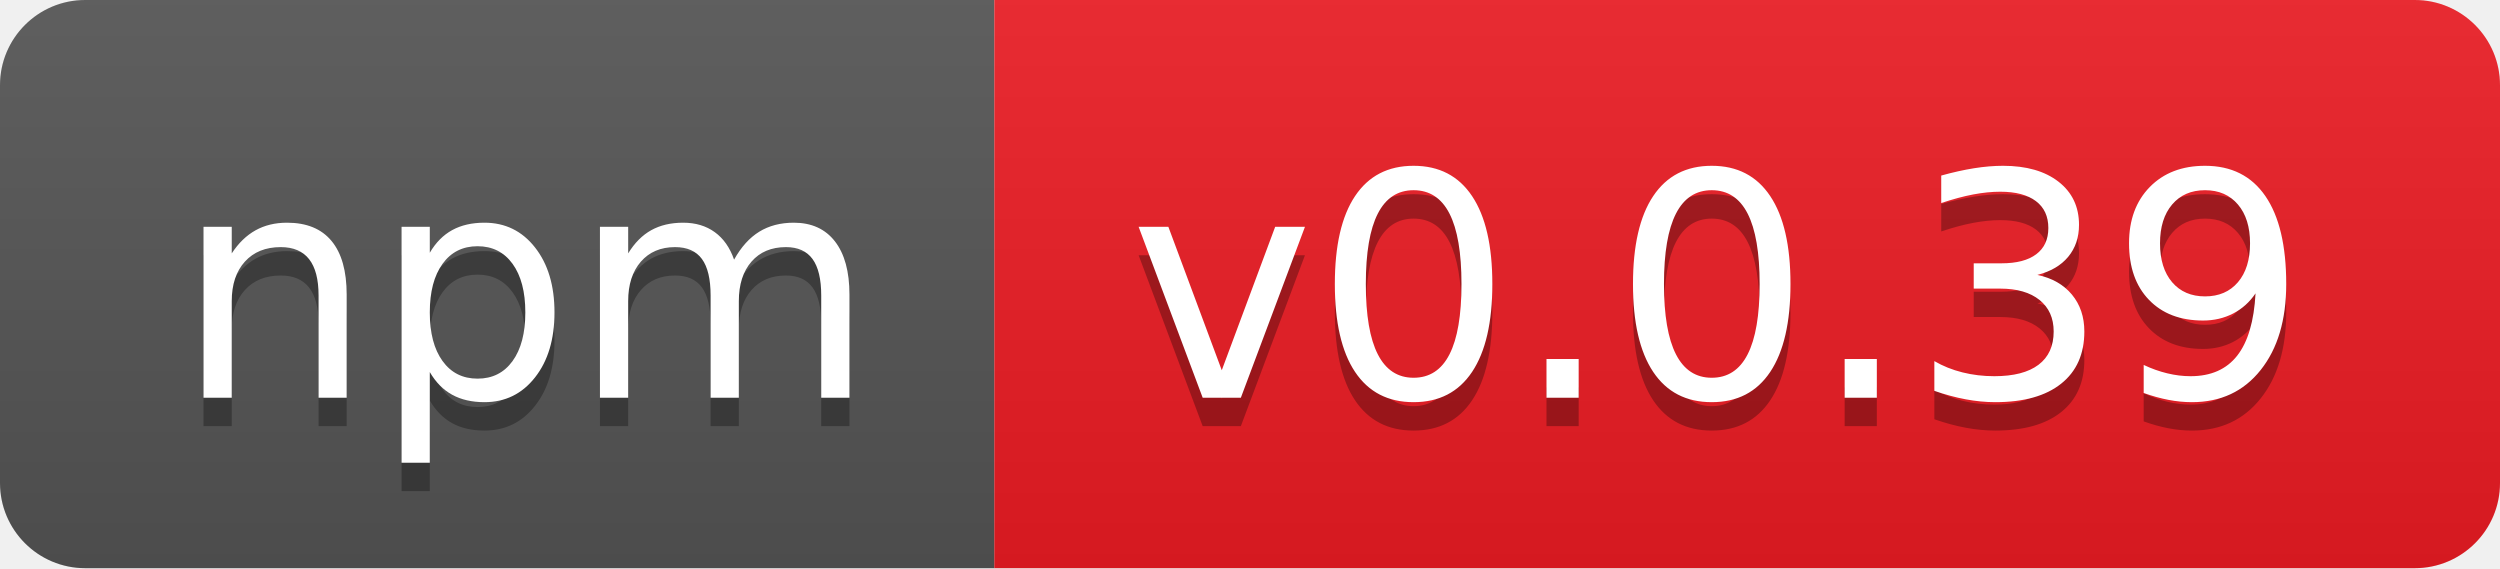
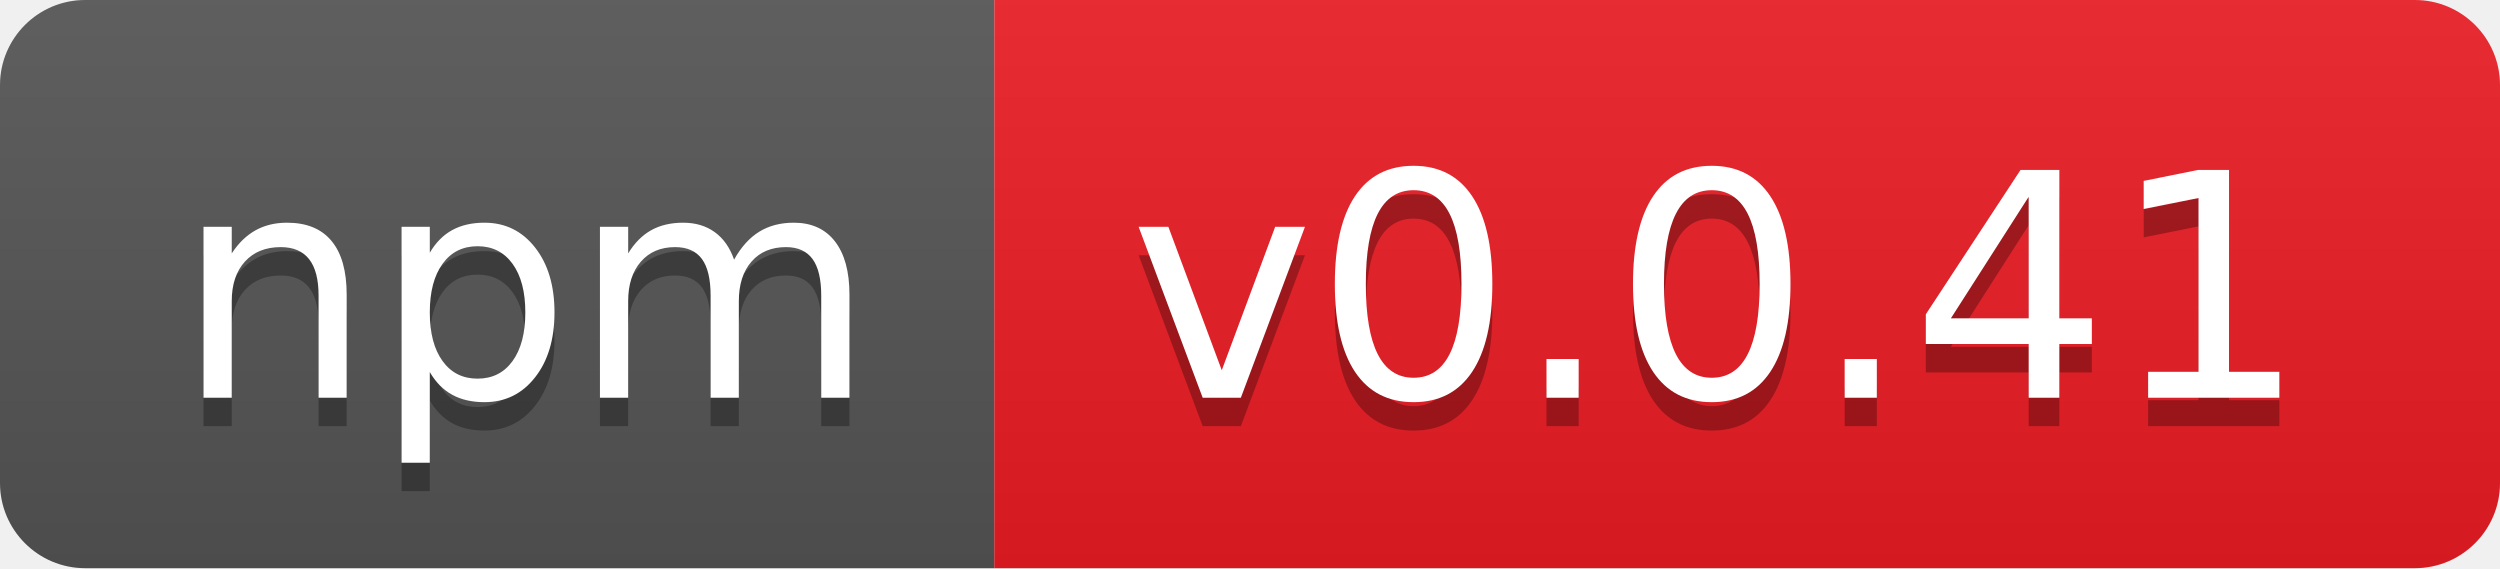
- <svg xmlns="http://www.w3.org/2000/svg" width="88" height="20" role="img" aria-label="npm: v0.0.39">
+ <svg xmlns="http://www.w3.org/2000/svg" width="88" height="20" role="img" aria-label="npm: v0.0.41">
  <linearGradient id="s" x2="0" y2="100%">
    <stop offset="0" stop-color="#bbb" stop-opacity=".1" />
    <stop offset="1" stop-opacity=".1" />
  </linearGradient>
  <clipPath id="r">
    <rect width="88" height="20" rx="3" fill="#fff" />
  </clipPath>
  <g clip-path="url(#r)">
    <rect width="35" height="20" fill="#555" />
    <rect x="35" width="53" height="20" fill="#ed1c24" />
    <rect width="88" height="20" fill="url(#s)" />
  </g>
  <g fill="#fff" text-anchor="middle" font-family="Verdana,Geneva,DejaVu Sans,sans-serif" text-rendering="geometricPrecision" font-size="110">
    <text aria-hidden="true" x="185" y="150" fill="#010101" fill-opacity=".3" transform="scale(.1)" textLength="250">npm</text>
    <text x="185" y="140" transform="scale(.1)" fill="#fff" textLength="250">npm</text>
-     <text aria-hidden="true" x="605" y="150" fill="#010101" fill-opacity=".3" transform="scale(.1)" textLength="430">v0.0.39</text>
-     <text x="605" y="140" transform="scale(.1)" fill="#fff" textLength="430">v0.0.39</text>
+     <text aria-hidden="true" x="605" y="150" fill="#010101" fill-opacity=".3" transform="scale(.1)" textLength="430">v0.0.41</text>
+     <text x="605" y="140" transform="scale(.1)" fill="#fff" textLength="430">v0.0.41</text>
  </g>
</svg>
